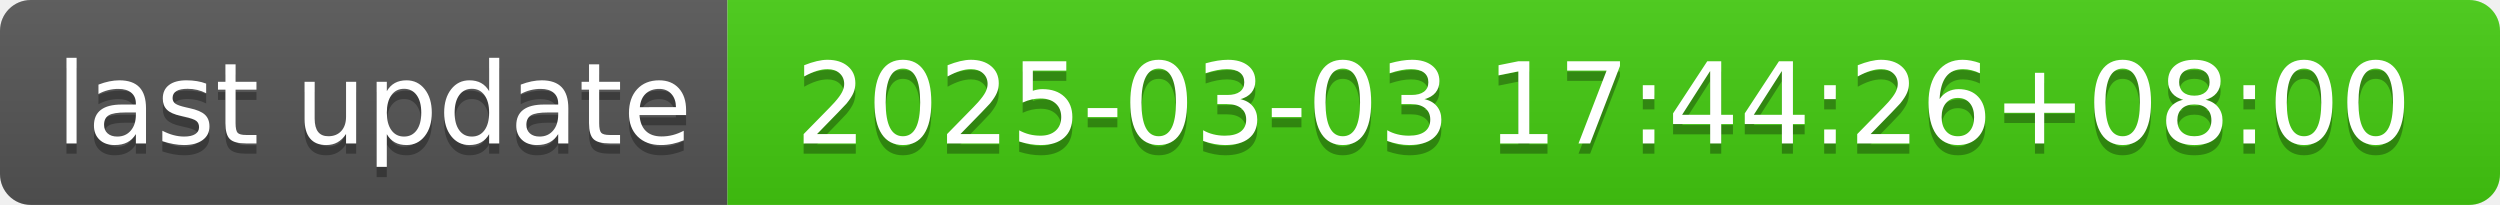
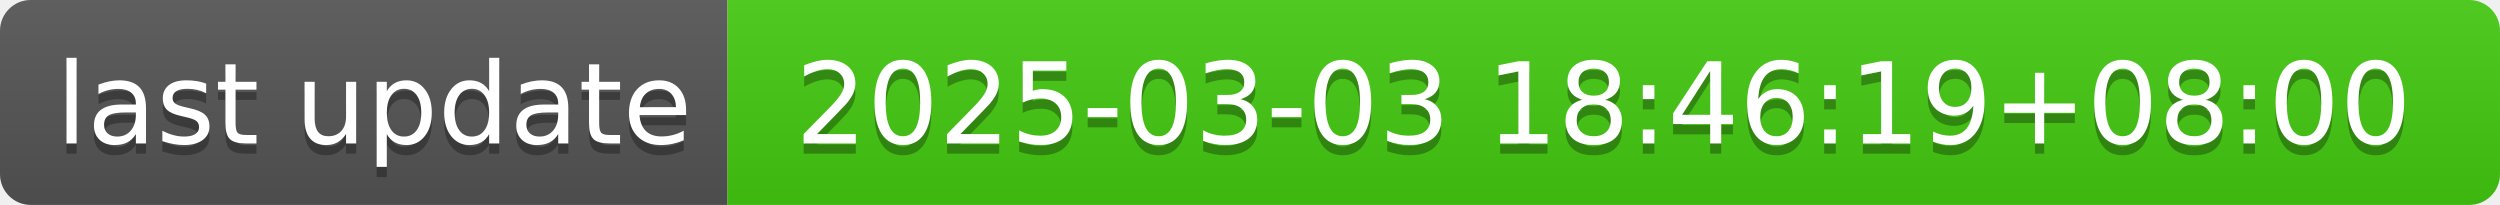
- <svg xmlns="http://www.w3.org/2000/svg" width="244" height="20" role="img" aria-label="last update: 2025-03-03 17:44:26+08:00">
+ <svg xmlns="http://www.w3.org/2000/svg" width="244" height="20" role="img" aria-label="last update: 2025-03-03 18:46:19+08:00">
  <linearGradient id="s" x2="0" y2="100%">
    <stop offset="0" stop-color="#bbb" stop-opacity=".1" />
    <stop offset="1" stop-opacity=".1" />
  </linearGradient>
  <clipPath id="r">
    <rect width="244" height="20" rx="3" fill="#fff" />
  </clipPath>
  <g clip-path="url(#r)">
    <rect width="71" height="20" fill="#555" />
    <rect x="71" width="173" height="20" fill="#4c1" />
    <rect width="244" height="20" fill="url(#s)" />
  </g>
  <g fill="#fff" text-anchor="middle" font-family="Verdana,Geneva,DejaVu Sans,sans-serif" text-rendering="geometricPrecision" font-size="110">
    <text aria-hidden="true" x="365" y="150" fill="#010101" fill-opacity=".3" transform="scale(.1)" textLength="610">last update</text>
    <text x="365" y="140" transform="scale(.1)" fill="#fff" textLength="610">last update</text>
-     <text aria-hidden="true" x="1565" y="150" fill="#010101" fill-opacity=".3" transform="scale(.1)" textLength="1630">2025-03-03 17:44:26+08:00</text>
-     <text x="1565" y="140" transform="scale(.1)" fill="#fff" textLength="1630">2025-03-03 17:44:26+08:00</text>
+     <text aria-hidden="true" x="1565" y="150" fill="#010101" fill-opacity=".3" transform="scale(.1)" textLength="1630">2025-03-03 18:46:19+08:00</text>
+     <text x="1565" y="140" transform="scale(.1)" fill="#fff" textLength="1630">2025-03-03 18:46:19+08:00</text>
  </g>
</svg>
